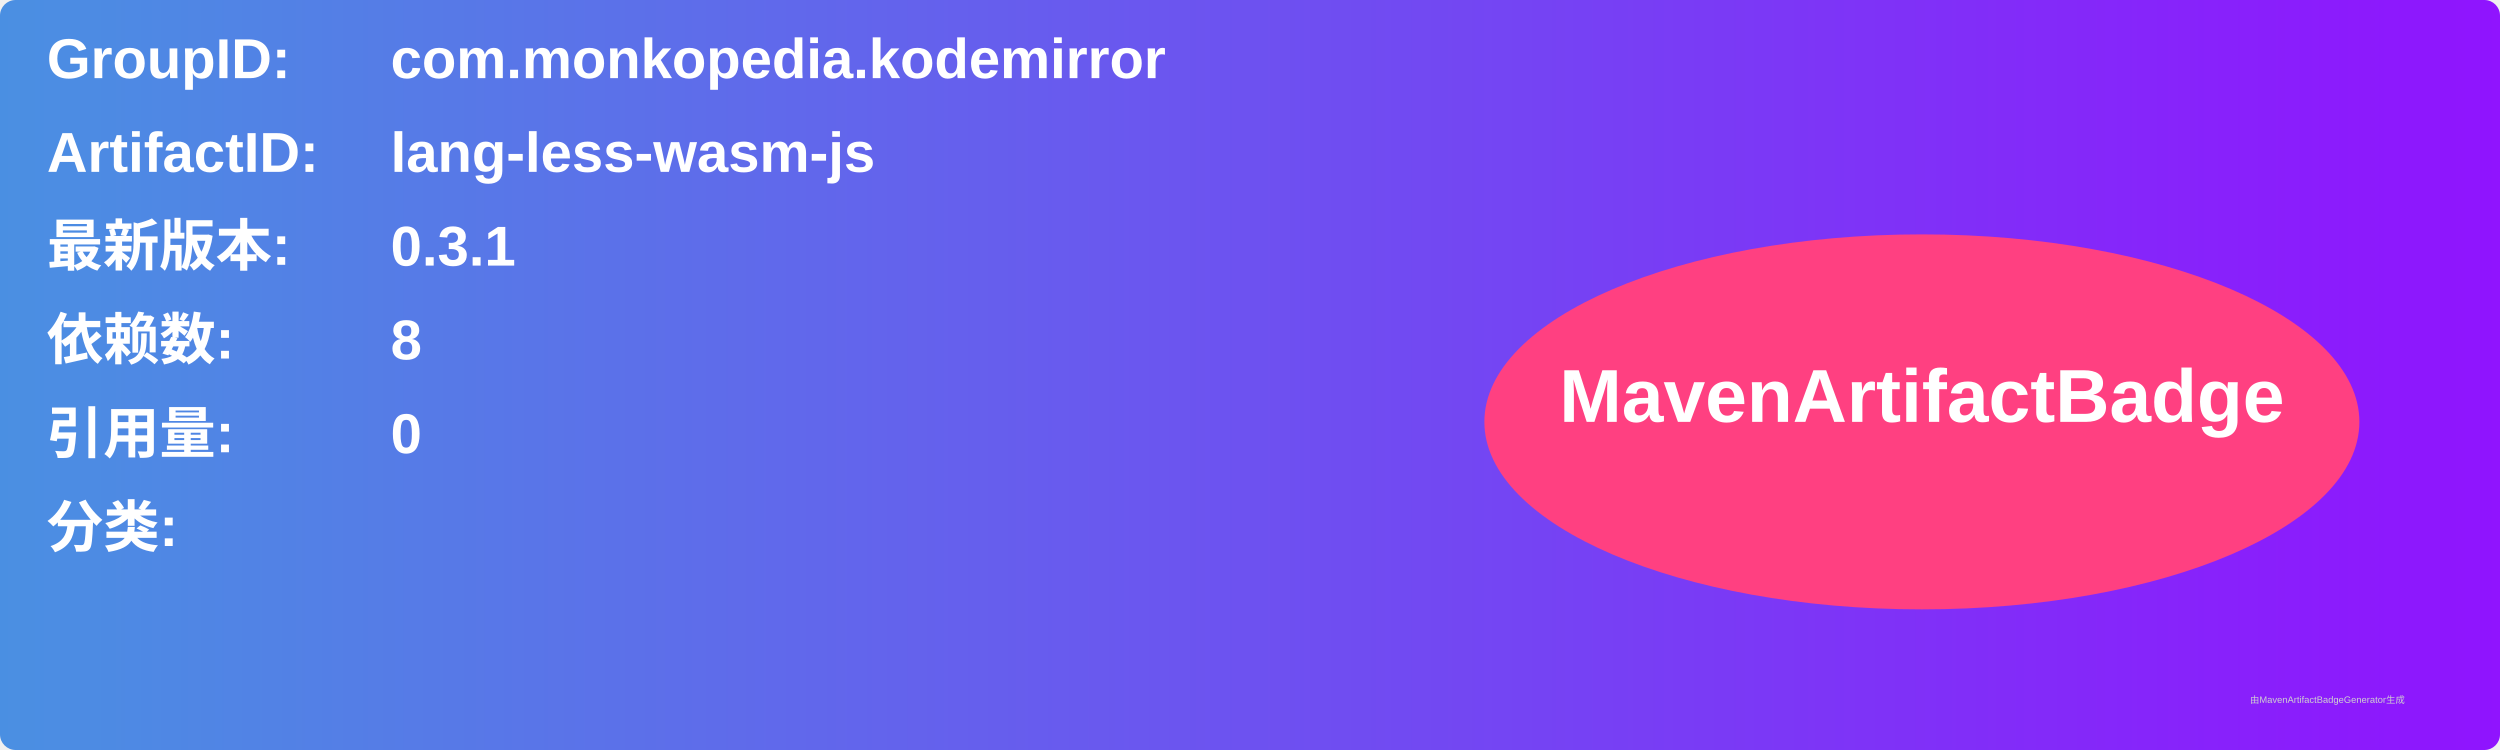
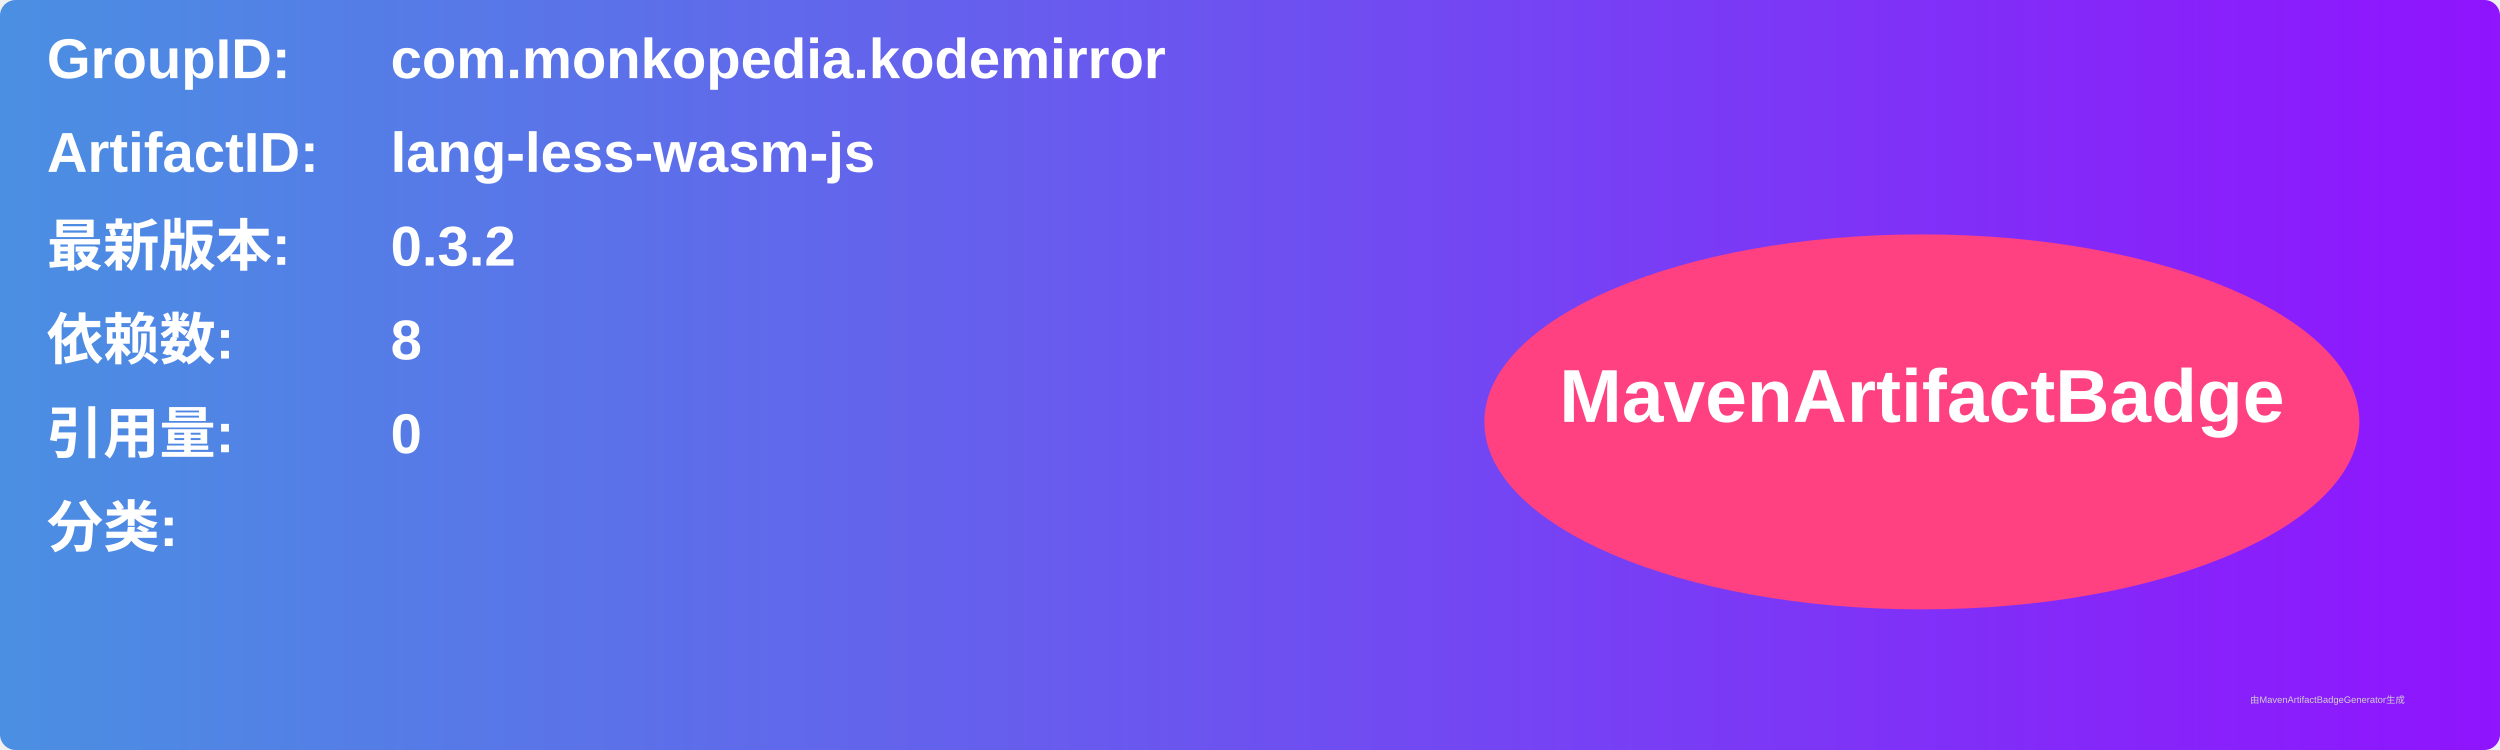
<svg xmlns="http://www.w3.org/2000/svg" width="800" height="240" viewBox="0 0 800 240">
  <linearGradient id="grad" x1="0%" y1="0%" x2="100%" y2="0%">
    <stop offset="0%" stop-color="#4a90e2" />
    <stop offset="100%" stop-color="#9013fe" />
  </linearGradient>
  <rect width="100%" height="100%" rx="5" ry="5" fill="url(#grad)" />
  <g transform="translate(15, 15)">
    <text x="0" y="10" font-family="Arial" font-size="18" fill="white" font-weight="bold" width="260">GroupID:</text>
    <text x="110" y="10" font-family="Arial" font-size="18" fill="white" font-weight="bold" width="460">com.monkopedia.kodemirror</text>
    <text x="0" y="40" font-family="Arial" font-size="18" fill="white" font-weight="bold" width="260">ArtifactID:</text>
    <text x="110" y="40" font-family="Arial" font-size="18" fill="white" font-weight="bold" width="460">lang-less-wasm-js</text>
    <text x="0" y="70" font-family="Arial" font-size="18" fill="white" font-weight="bold">最新版本:</text>
    <text x="110" y="70" font-family="Arial" font-size="18" fill="white" font-weight="bold">
-       <tspan font-weight="bold">0.3.1</tspan>
+       <tspan font-weight="bold">0.3.2</tspan>
    </text>
    <text x="0" y="100" font-family="Arial" font-size="18" fill="white" font-weight="bold">依赖数: </text>
    <text x="110" y="100" font-family="Arial" font-size="18" fill="white">
      <tspan font-weight="bold">8</tspan>
    </text>
    <text x="0" y="130" font-family="Arial" font-size="18" fill="white" font-weight="bold">引用量: </text>
    <text x="110" y="130" font-family="Arial" font-size="18" fill="white">
      <tspan font-weight="bold">0</tspan>
    </text>
    <text x="0" y="160" font-family="Arial" font-size="18" fill="white" font-weight="bold">分类:</text>
    <text x="10" y="190" font-family="Arial" font-size="10" fill="white">
      <tspan font-weight="bold" />
    </text>
    <ellipse cx="600" cy="120" rx="140" ry="60" fill="#ff4081" />
    <text x="600" y="120" text-anchor="middle" font-family="Arial" font-size="24" fill="white" font-weight="bold">MavenArtifactBadge</text>
  </g>
  <text x="720" y="225" font-family="Arial" font-size="3" fill="#d0d0d0">由MavenArtifactBadgeGenerator生成</text>
</svg>
